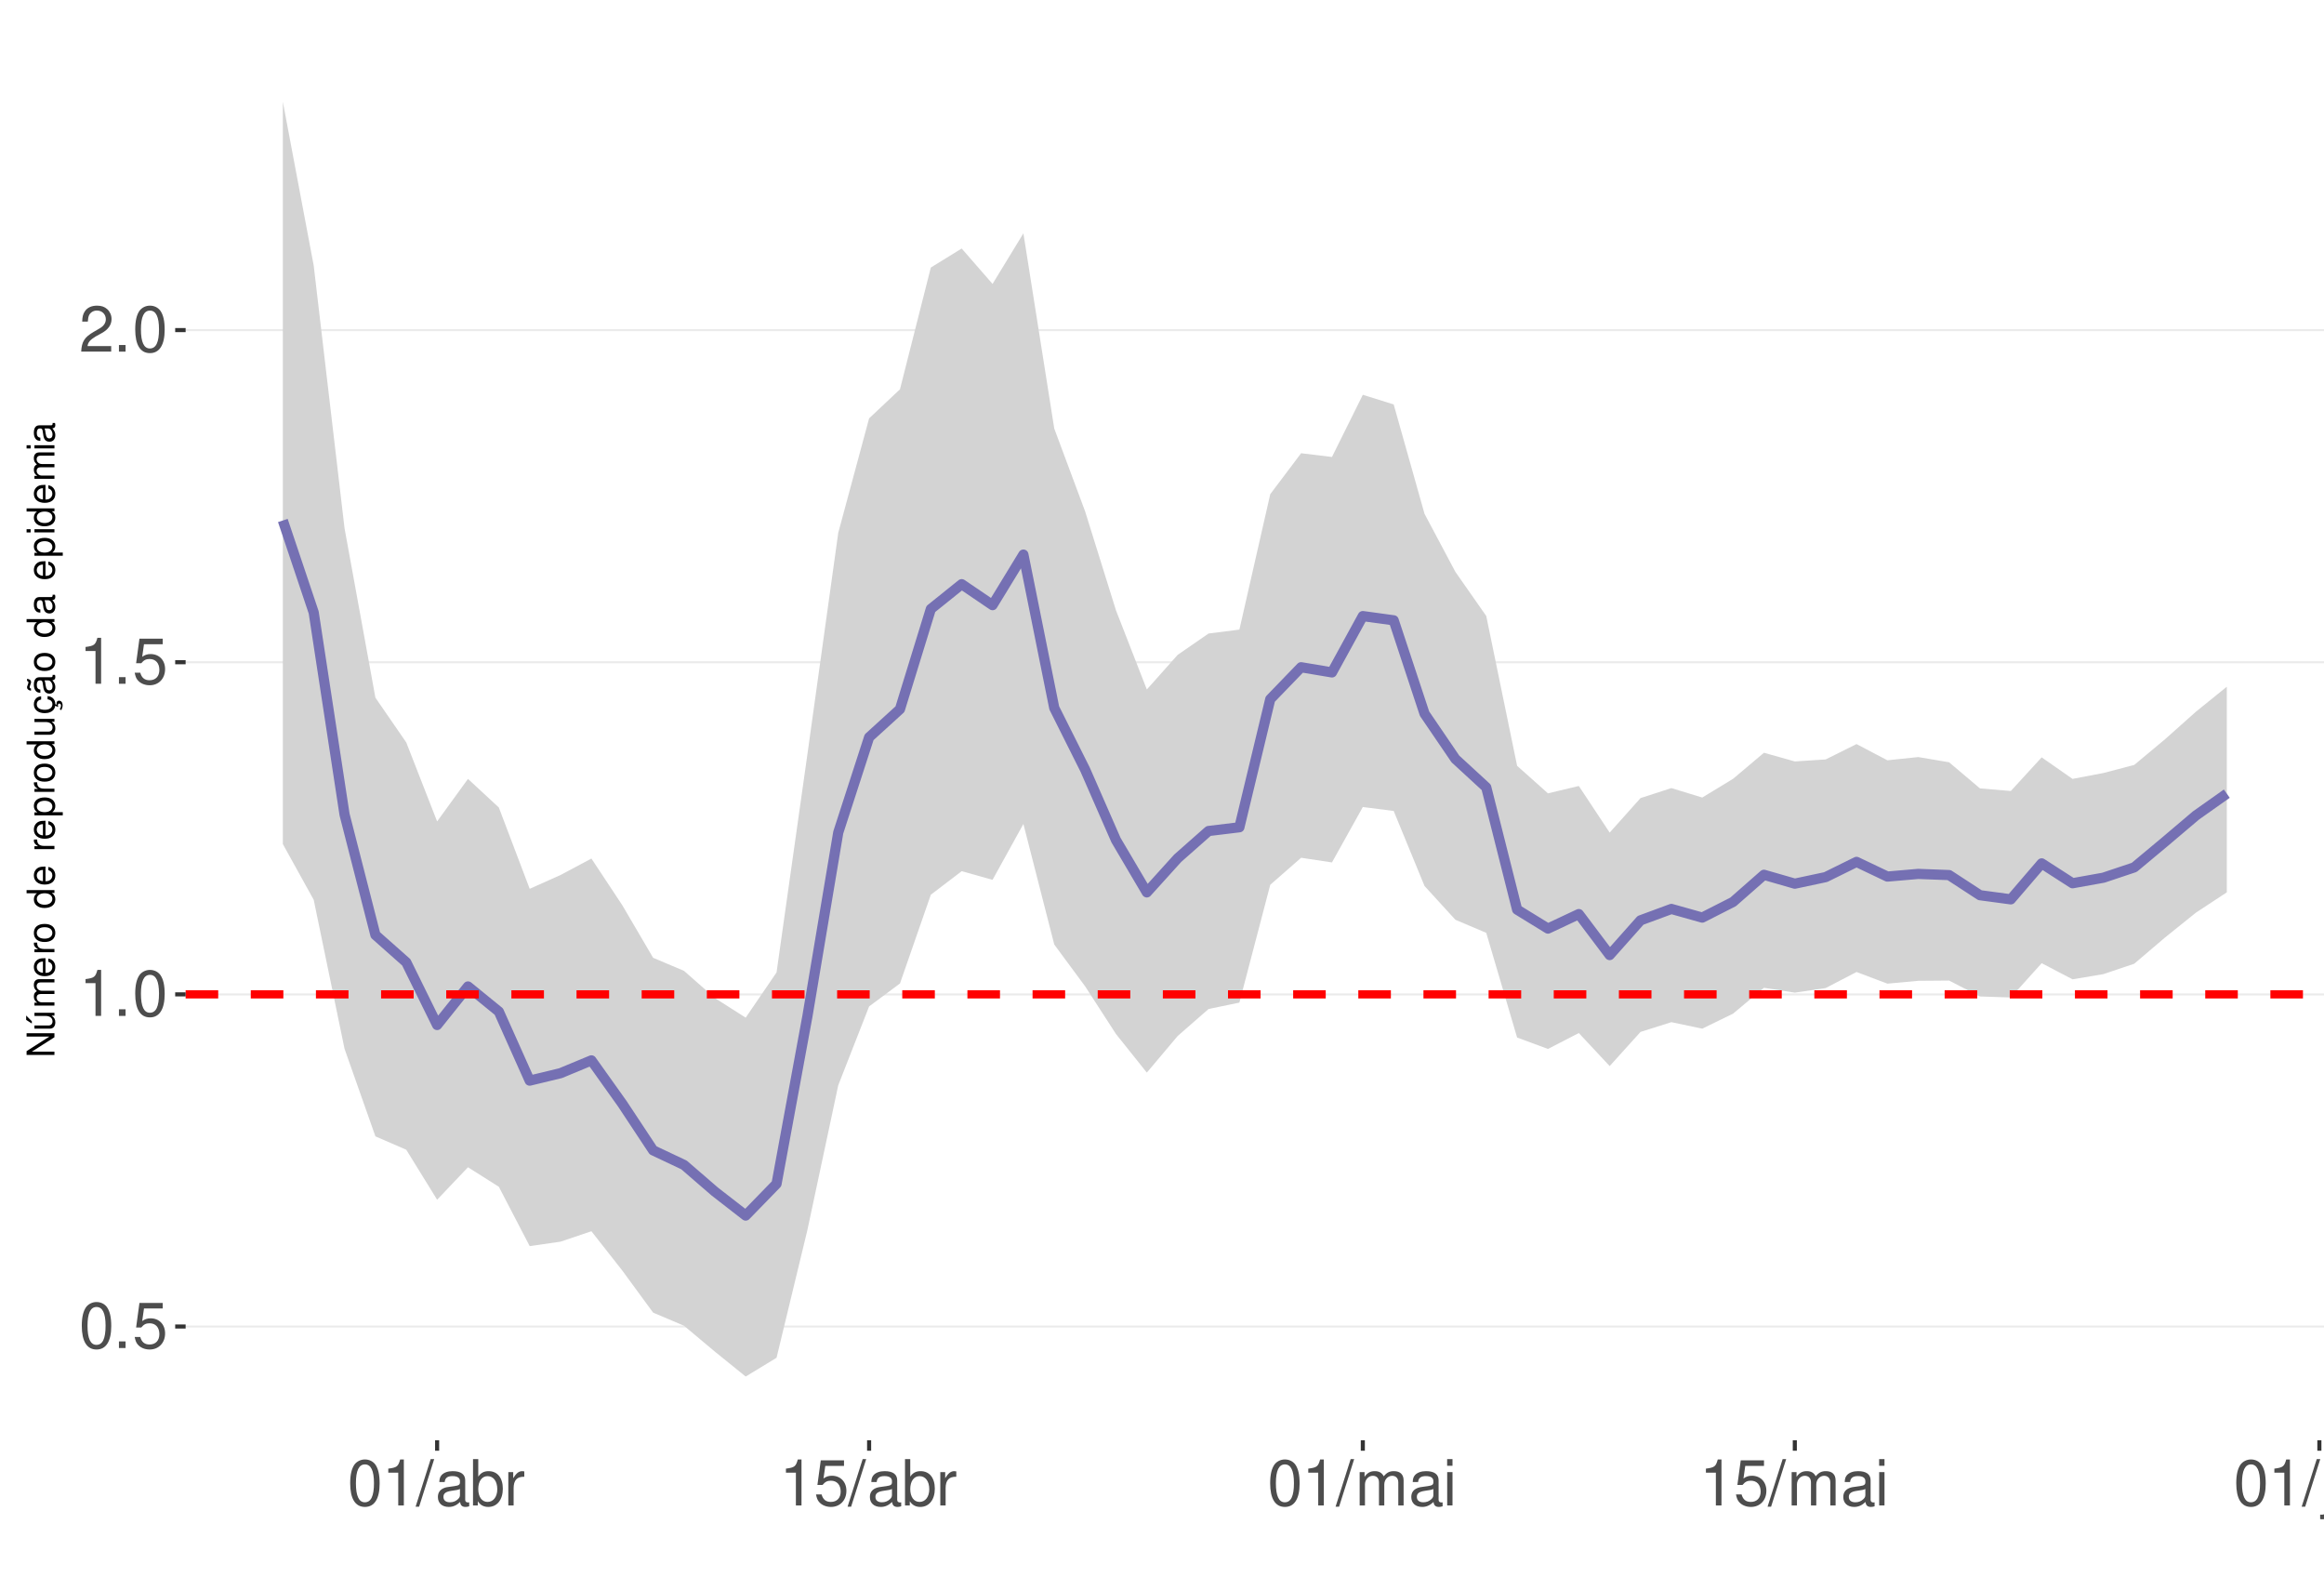
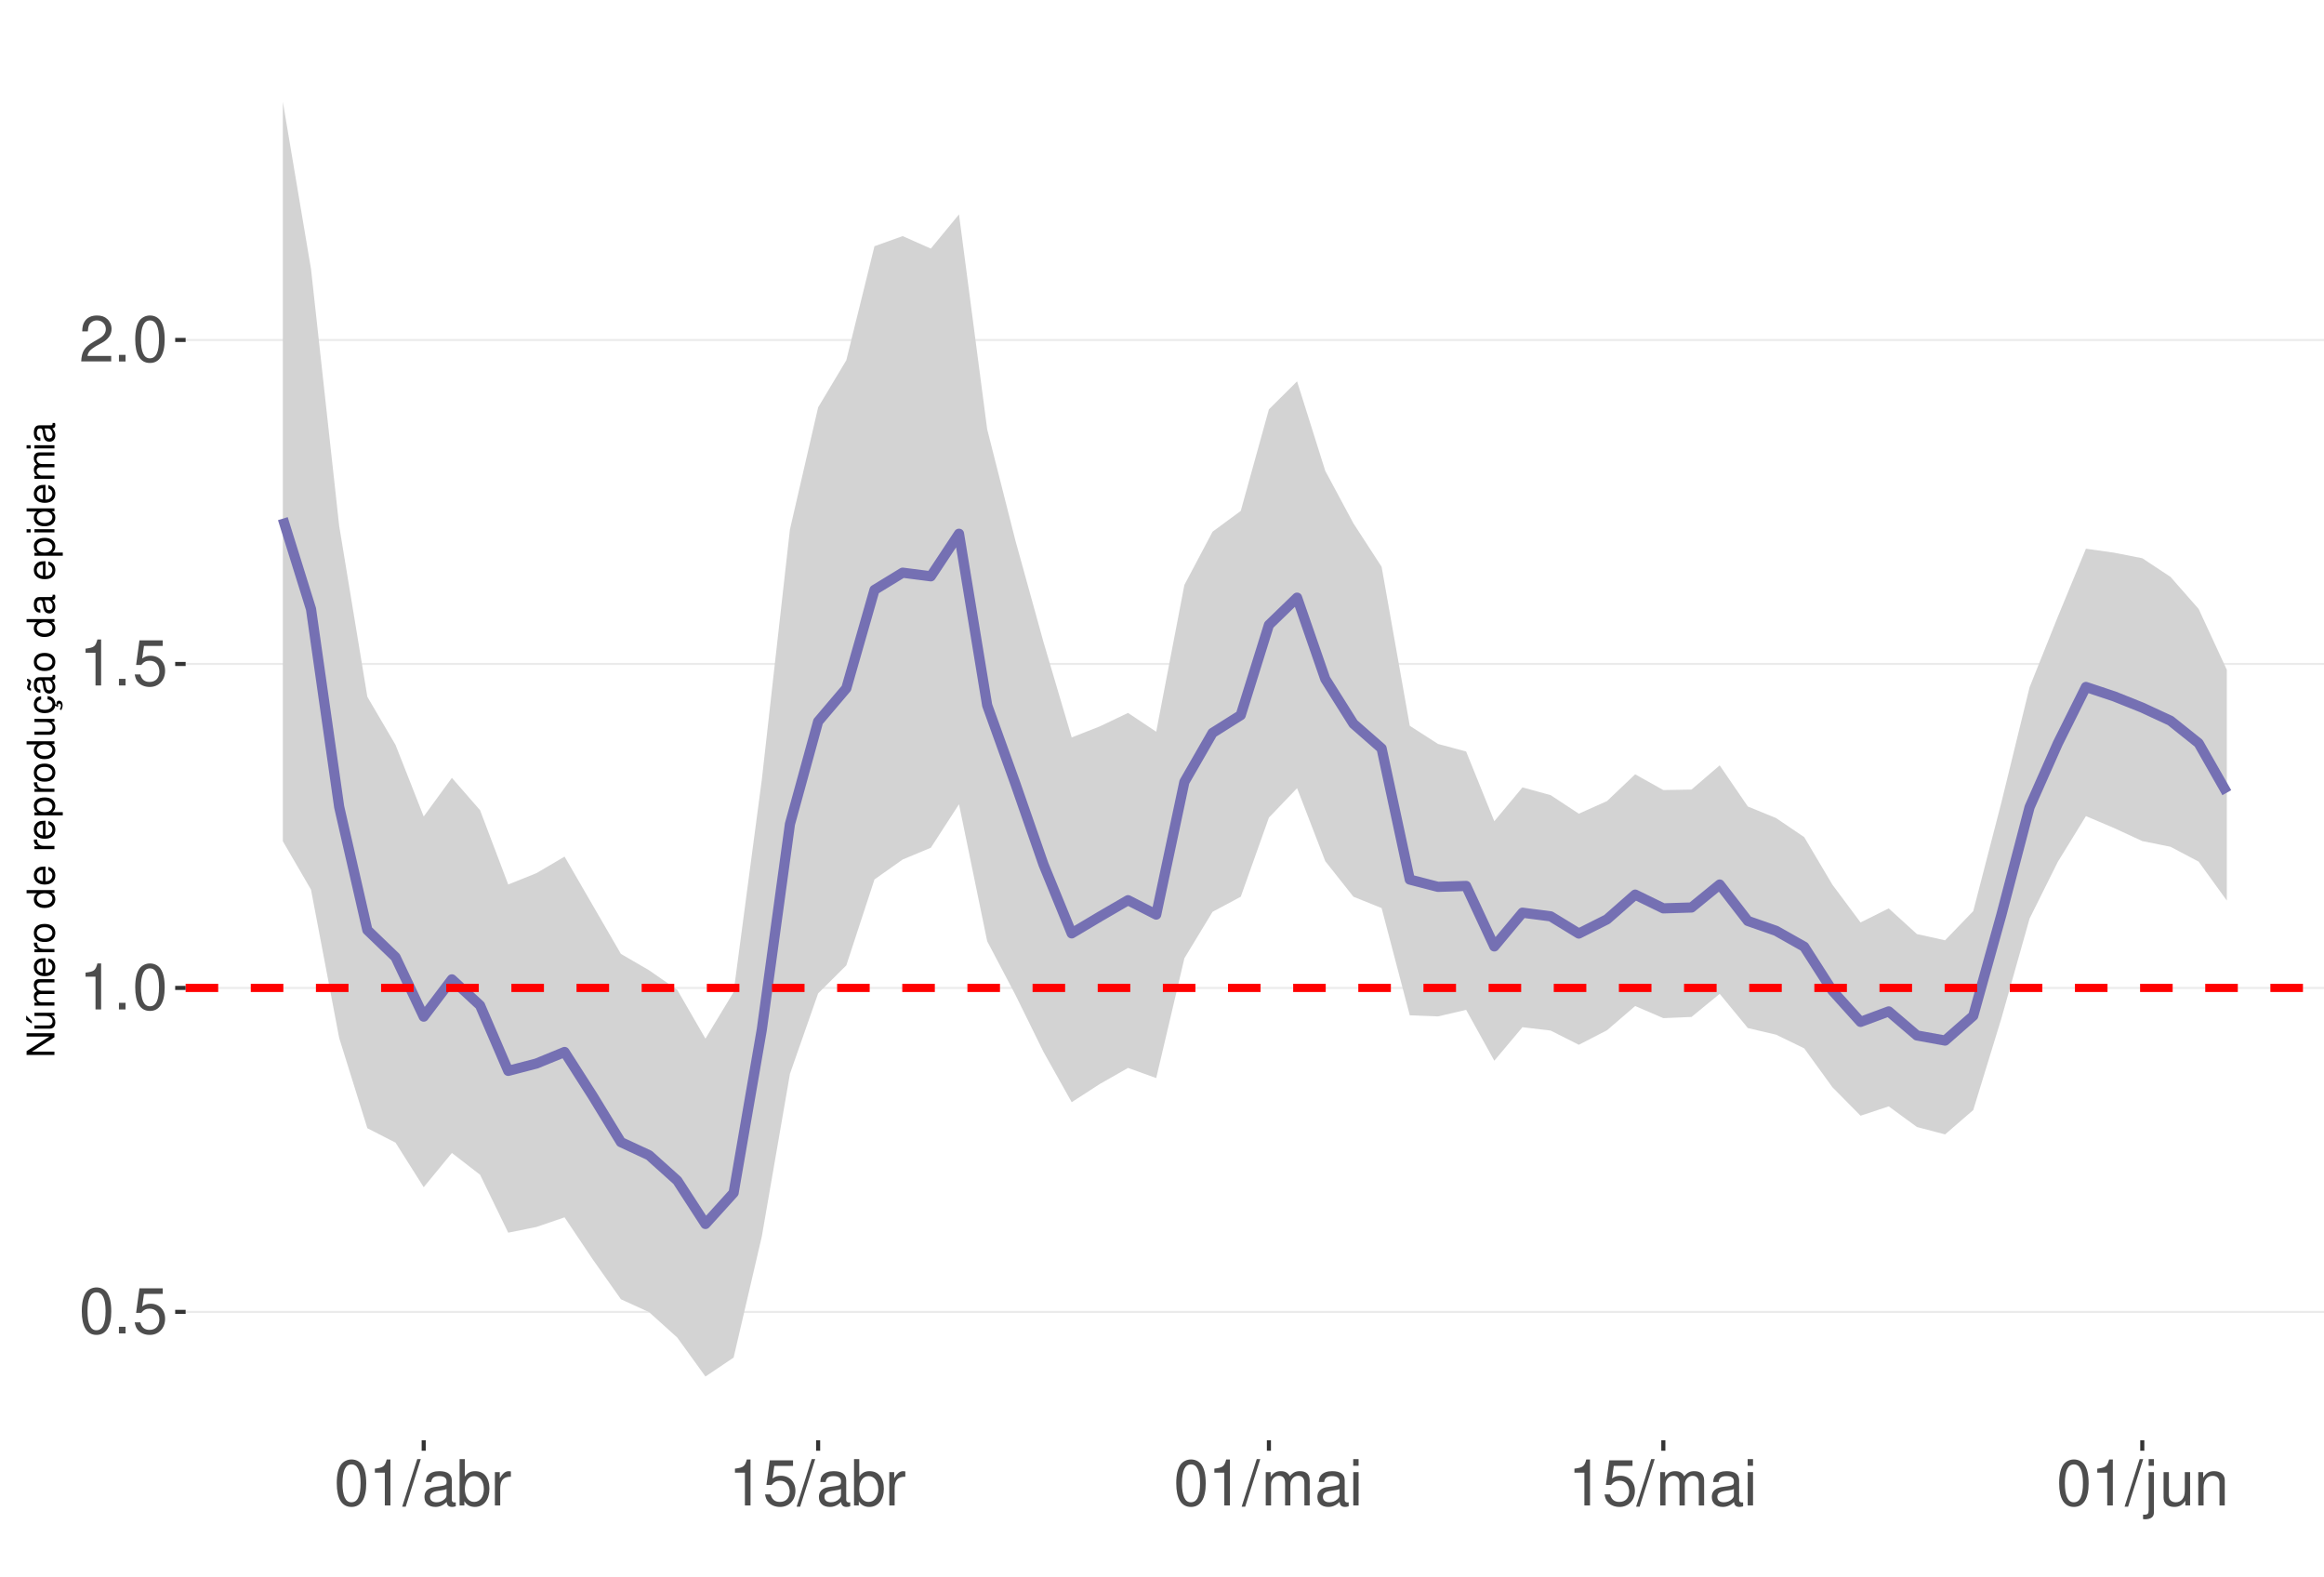
<svg xmlns="http://www.w3.org/2000/svg" xmlns:xlink="http://www.w3.org/1999/xlink" width="609pt" height="413pt" viewBox="0 0 609 413" version="1.1">
  <defs>
    <g>
      <symbol overflow="visible" id="glyph0-0">
        <path style="stroke:none;" d="" />
      </symbol>
      <symbol overflow="visible" id="glyph0-1">
        <path style="stroke:none;" d="M 4.578 -12.047 C 3.484 -12.047 2.484 -11.547 1.859 -10.734 C 1.094 -9.656 0.719 -8.062 0.719 -5.828 C 0.719 -1.766 2.047 0.391 4.578 0.391 C 7.078 0.391 8.438 -1.766 8.438 -5.734 C 8.438 -8.062 8.078 -9.625 7.297 -10.734 C 6.672 -11.562 5.703 -12.047 4.578 -12.047 Z M 4.578 -10.75 C 6.156 -10.75 6.953 -9.125 6.953 -5.859 C 6.953 -2.438 6.172 -0.828 4.547 -0.828 C 3 -0.828 2.219 -2.5 2.219 -5.812 C 2.219 -9.125 3 -10.75 4.578 -10.75 Z M 4.578 -10.75 " />
      </symbol>
      <symbol overflow="visible" id="glyph0-2">
        <path style="stroke:none;" d="M 3.188 -1.734 L 1.453 -1.734 L 1.453 0 L 3.188 0 Z M 3.188 -1.734 " />
      </symbol>
      <symbol overflow="visible" id="glyph0-3">
        <path style="stroke:none;" d="M 7.922 -11.812 L 1.828 -11.812 L 0.953 -5.375 L 2.297 -5.375 C 2.984 -6.203 3.547 -6.484 4.484 -6.484 C 6.062 -6.484 7.047 -5.391 7.047 -3.641 C 7.047 -1.953 6.062 -0.922 4.469 -0.922 C 3.188 -0.922 2.406 -1.562 2.047 -2.891 L 0.578 -2.891 C 0.781 -1.938 0.953 -1.469 1.297 -1.031 C 1.969 -0.141 3.172 0.391 4.5 0.391 C 6.875 0.391 8.547 -1.344 8.547 -3.844 C 8.547 -6.172 7 -7.781 4.734 -7.781 C 3.891 -7.781 3.234 -7.562 2.547 -7.062 L 3.016 -10.359 L 7.922 -10.359 Z M 7.922 -11.812 " />
      </symbol>
      <symbol overflow="visible" id="glyph0-4">
        <path style="stroke:none;" d="M 4.312 -8.578 L 4.312 0 L 5.781 0 L 5.781 -12.047 L 4.812 -12.047 C 4.297 -10.188 3.969 -9.938 1.703 -9.641 L 1.703 -8.578 Z M 4.312 -8.578 " />
      </symbol>
      <symbol overflow="visible" id="glyph0-5">
        <path style="stroke:none;" d="M 8.422 -1.453 L 2.219 -1.453 C 2.359 -2.453 2.891 -3.078 4.344 -3.969 L 6.016 -4.891 C 7.656 -5.812 8.516 -7.047 8.516 -8.531 C 8.516 -9.531 8.109 -10.453 7.406 -11.109 C 6.719 -11.75 5.844 -12.047 4.734 -12.047 C 3.234 -12.047 2.109 -11.516 1.469 -10.484 C 1.047 -9.844 0.859 -9.094 0.828 -7.875 L 2.297 -7.875 C 2.344 -8.688 2.453 -9.172 2.641 -9.578 C 3.031 -10.312 3.797 -10.766 4.688 -10.766 C 6.016 -10.766 7.016 -9.797 7.016 -8.5 C 7.016 -7.531 6.469 -6.703 5.406 -6.094 L 3.875 -5.203 C 1.422 -3.781 0.703 -2.641 0.562 -0.016 L 8.422 -0.016 Z M 8.422 -1.453 " />
      </symbol>
      <symbol overflow="visible" id="glyph0-6">
        <path style="stroke:none;" d="M 3.812 -12.141 L -0.141 0.328 L 0.781 0.328 L 4.734 -12.141 Z M 3.812 -12.141 " />
      </symbol>
      <symbol overflow="visible" id="glyph0-7">
        <path style="stroke:none;" d="M 8.906 -0.812 C 8.766 -0.781 8.688 -0.781 8.609 -0.781 C 8.125 -0.781 7.859 -1.031 7.859 -1.469 L 7.859 -6.594 C 7.859 -8.141 6.734 -8.984 4.578 -8.984 C 3.297 -8.984 2.281 -8.609 1.688 -7.969 C 1.281 -7.516 1.109 -7.016 1.078 -6.141 L 2.484 -6.141 C 2.594 -7.219 3.234 -7.688 4.531 -7.688 C 5.797 -7.688 6.484 -7.234 6.484 -6.391 L 6.484 -6.031 C 6.469 -5.438 6.156 -5.219 5.031 -5.062 C 3.062 -4.812 2.766 -4.75 2.234 -4.531 C 1.219 -4.094 0.703 -3.328 0.703 -2.203 C 0.703 -0.609 1.797 0.391 3.562 0.391 C 4.656 0.391 5.547 0 6.531 -0.906 C 6.625 0 7.062 0.391 7.969 0.391 C 8.266 0.391 8.438 0.344 8.906 0.234 Z M 6.484 -2.75 C 6.484 -2.281 6.344 -2 5.922 -1.609 C 5.359 -1.094 4.688 -0.828 3.859 -0.828 C 2.781 -0.828 2.156 -1.344 2.156 -2.234 C 2.156 -3.141 2.75 -3.609 4.25 -3.828 C 5.734 -4.031 6.016 -4.094 6.484 -4.312 Z M 6.484 -2.75 " />
      </symbol>
      <symbol overflow="visible" id="glyph0-8">
        <path style="stroke:none;" d="M 0.906 -12.141 L 0.906 0 L 2.156 0 L 2.156 -1.109 C 2.812 -0.094 3.703 0.391 4.906 0.391 C 7.219 0.391 8.719 -1.5 8.719 -4.391 C 8.719 -7.234 7.297 -8.984 4.984 -8.984 C 3.781 -8.984 2.938 -8.531 2.281 -7.547 L 2.281 -12.141 Z M 4.719 -7.672 C 6.266 -7.672 7.266 -6.328 7.266 -4.25 C 7.266 -2.266 6.234 -0.922 4.719 -0.922 C 3.234 -0.922 2.281 -2.25 2.281 -4.297 C 2.281 -6.344 3.234 -7.672 4.719 -7.672 Z M 4.719 -7.672 " />
      </symbol>
      <symbol overflow="visible" id="glyph0-9">
        <path style="stroke:none;" d="M 1.156 -8.734 L 1.156 0 L 2.547 0 L 2.547 -4.531 C 2.562 -6.625 3.438 -7.562 5.344 -7.516 L 5.344 -8.922 C 5.109 -8.969 4.984 -8.984 4.812 -8.984 C 3.922 -8.984 3.234 -8.438 2.438 -7.141 L 2.438 -8.734 Z M 1.156 -8.734 " />
      </symbol>
      <symbol overflow="visible" id="glyph0-10">
        <path style="stroke:none;" d="M 1.172 -8.734 L 1.172 0 L 2.562 0 L 2.562 -5.484 C 2.562 -6.75 3.484 -7.766 4.609 -7.766 C 5.641 -7.766 6.234 -7.125 6.234 -6.016 L 6.234 0 L 7.625 0 L 7.625 -5.484 C 7.625 -6.75 8.547 -7.766 9.672 -7.766 C 10.688 -7.766 11.297 -7.109 11.297 -6.016 L 11.297 0 L 12.688 0 L 12.688 -6.547 C 12.688 -8.109 11.797 -8.984 10.156 -8.984 C 9 -8.984 8.297 -8.625 7.484 -7.641 C 6.969 -8.578 6.266 -8.984 5.125 -8.984 C 3.969 -8.984 3.188 -8.547 2.453 -7.5 L 2.453 -8.734 Z M 1.172 -8.734 " />
      </symbol>
      <symbol overflow="visible" id="glyph0-11">
        <path style="stroke:none;" d="M 2.5 -8.734 L 1.109 -8.734 L 1.109 0 L 2.5 0 Z M 2.5 -12.141 L 1.094 -12.141 L 1.094 -10.391 L 2.5 -10.391 Z M 2.5 -12.141 " />
      </symbol>
      <symbol overflow="visible" id="glyph0-12">
        <path style="stroke:none;" d="M 1.172 -8.734 L 1.172 1.266 C 1.172 2.125 0.906 2.422 0.031 2.422 C -0.062 2.422 -0.109 2.422 -0.297 2.406 L -0.297 3.578 C -0.141 3.609 -0.047 3.625 0.172 3.625 C 1.734 3.625 2.547 3.016 2.547 1.812 L 2.547 -8.734 Z M 2.547 -12.141 L 1.172 -12.141 L 1.172 -10.391 L 2.547 -10.391 Z M 2.547 -12.141 " />
      </symbol>
      <symbol overflow="visible" id="glyph0-13">
        <path style="stroke:none;" d="M 8.031 0 L 8.031 -8.734 L 6.641 -8.734 L 6.641 -3.781 C 6.641 -2 5.719 -0.828 4.266 -0.828 C 3.172 -0.828 2.469 -1.5 2.469 -2.547 L 2.469 -8.734 L 1.078 -8.734 L 1.078 -2 C 1.078 -0.547 2.172 0.391 3.859 0.391 C 5.141 0.391 5.969 -0.062 6.781 -1.219 L 6.781 0 Z M 8.031 0 " />
      </symbol>
      <symbol overflow="visible" id="glyph0-14">
        <path style="stroke:none;" d="M 1.172 -8.734 L 1.172 0 L 2.562 0 L 2.562 -4.812 C 2.562 -6.594 3.5 -7.766 4.938 -7.766 C 6.031 -7.766 6.734 -7.094 6.734 -6.047 L 6.734 0 L 8.109 0 L 8.109 -6.594 C 8.109 -8.047 7.031 -8.984 5.344 -8.984 C 4.047 -8.984 3.219 -8.484 2.453 -7.266 L 2.453 -8.734 Z M 1.172 -8.734 " />
      </symbol>
      <symbol overflow="visible" id="glyph1-0">
        <path style="stroke:none;" d="" />
      </symbol>
      <symbol overflow="visible" id="glyph1-1">
        <path style="stroke:none;" d="M -7.297 -6.453 L -7.297 -5.578 L -1.328 -5.578 L -7.297 -1.766 L -7.297 -0.766 L 0 -0.766 L 0 -1.641 L -5.906 -1.641 L 0 -5.406 L 0 -6.453 Z M -7.297 -6.453 " />
      </symbol>
      <symbol overflow="visible" id="glyph1-2">
        <path style="stroke:none;" d="M 0 -4.812 L -5.234 -4.812 L -5.234 -3.984 L -2.266 -3.984 C -1.203 -3.984 -0.5 -3.438 -0.5 -2.562 C -0.5 -1.906 -0.906 -1.484 -1.531 -1.484 L -5.234 -1.484 L -5.234 -0.656 L -1.203 -0.656 C -0.328 -0.656 0.234 -1.297 0.234 -2.312 C 0.234 -3.094 -0.047 -3.578 -0.734 -4.062 L 0 -4.062 Z M -7.406 -2.953 L -5.922 -2 L -5.922 -2.594 L -7.406 -4.094 Z M -7.406 -2.953 " />
      </symbol>
      <symbol overflow="visible" id="glyph1-3">
        <path style="stroke:none;" d="M -5.234 -0.703 L 0 -0.703 L 0 -1.547 L -3.297 -1.547 C -4.047 -1.547 -4.656 -2.094 -4.656 -2.766 C -4.656 -3.391 -4.281 -3.734 -3.609 -3.734 L 0 -3.734 L 0 -4.578 L -3.297 -4.578 C -4.047 -4.578 -4.656 -5.125 -4.656 -5.812 C -4.656 -6.422 -4.266 -6.781 -3.609 -6.781 L 0 -6.781 L 0 -7.625 L -3.938 -7.625 C -4.875 -7.625 -5.391 -7.078 -5.391 -6.094 C -5.391 -5.406 -5.188 -4.984 -4.594 -4.484 C -5.156 -4.188 -5.391 -3.766 -5.391 -3.078 C -5.391 -2.375 -5.125 -1.906 -4.5 -1.469 L -5.234 -1.469 Z M -5.234 -0.703 " />
      </symbol>
      <symbol overflow="visible" id="glyph1-4">
        <path style="stroke:none;" d="M -2.344 -5.125 C -3.141 -5.125 -3.625 -5.062 -4.016 -4.922 C -4.875 -4.578 -5.391 -3.781 -5.391 -2.797 C -5.391 -1.344 -4.281 -0.406 -2.547 -0.406 C -0.812 -0.406 0.234 -1.297 0.234 -2.781 C 0.234 -3.984 -0.453 -4.812 -1.594 -5.016 L -1.594 -4.188 C -0.906 -3.953 -0.547 -3.484 -0.547 -2.812 C -0.547 -2.281 -0.781 -1.828 -1.219 -1.547 C -1.516 -1.344 -1.812 -1.281 -2.344 -1.266 Z M -3.016 -1.297 C -3.984 -1.359 -4.625 -1.953 -4.625 -2.797 C -4.625 -3.641 -3.953 -4.234 -3.016 -4.234 Z M -3.016 -1.297 " />
      </symbol>
      <symbol overflow="visible" id="glyph1-5">
        <path style="stroke:none;" d="M -5.234 -0.688 L 0 -0.688 L 0 -1.531 L -2.719 -1.531 C -3.984 -1.547 -4.547 -2.062 -4.516 -3.203 L -5.359 -3.203 C -5.375 -3.062 -5.391 -2.984 -5.391 -2.891 C -5.391 -2.344 -5.062 -1.938 -4.297 -1.453 L -5.234 -1.453 Z M -5.234 -0.688 " />
      </symbol>
      <symbol overflow="visible" id="glyph1-6">
        <path style="stroke:none;" d="M -5.391 -2.719 C -5.391 -1.234 -4.344 -0.359 -2.578 -0.359 C -0.812 -0.359 0.234 -1.234 0.234 -2.734 C 0.234 -4.203 -0.812 -5.094 -2.547 -5.094 C -4.359 -5.094 -5.391 -4.234 -5.391 -2.719 Z M -4.625 -2.734 C -4.625 -3.672 -3.844 -4.234 -2.547 -4.234 C -1.312 -4.234 -0.547 -3.656 -0.547 -2.734 C -0.547 -1.797 -1.312 -1.234 -2.578 -1.234 C -3.844 -1.234 -4.625 -1.797 -4.625 -2.734 Z M -4.625 -2.734 " />
      </symbol>
      <symbol overflow="visible" id="glyph1-7">
        <path style="stroke:none;" d="" />
      </symbol>
      <symbol overflow="visible" id="glyph1-8">
        <path style="stroke:none;" d="M -7.297 -4.953 L -7.297 -4.125 L -4.578 -4.125 C -5.109 -3.766 -5.391 -3.203 -5.391 -2.516 C -5.391 -1.156 -4.297 -0.266 -2.625 -0.266 C -0.859 -0.266 0.234 -1.125 0.234 -2.547 C 0.234 -3.266 -0.047 -3.766 -0.688 -4.203 L 0 -4.203 L 0 -4.953 Z M -4.609 -2.656 C -4.609 -3.547 -3.812 -4.125 -2.562 -4.125 C -1.344 -4.125 -0.547 -3.547 -0.547 -2.656 C -0.547 -1.734 -1.359 -1.125 -2.578 -1.125 C -3.797 -1.125 -4.609 -1.734 -4.609 -2.656 Z M -4.609 -2.656 " />
      </symbol>
      <symbol overflow="visible" id="glyph1-9">
        <path style="stroke:none;" d="M 2.188 -0.547 L 2.188 -1.375 L -0.547 -1.375 C -0.016 -1.812 0.234 -2.312 0.234 -2.984 C 0.234 -4.344 -0.859 -5.234 -2.531 -5.234 C -4.297 -5.234 -5.391 -4.375 -5.391 -2.984 C -5.391 -2.266 -5.062 -1.703 -4.453 -1.312 L -5.234 -1.312 L -5.234 -0.547 Z M -4.609 -2.844 C -4.609 -3.766 -3.797 -4.359 -2.547 -4.359 C -1.359 -4.359 -0.547 -3.75 -0.547 -2.844 C -0.547 -1.953 -1.344 -1.375 -2.578 -1.375 C -3.812 -1.375 -4.609 -1.953 -4.609 -2.844 Z M -4.609 -2.844 " />
      </symbol>
      <symbol overflow="visible" id="glyph1-10">
        <path style="stroke:none;" d="M 0 -4.812 L -5.234 -4.812 L -5.234 -3.984 L -2.266 -3.984 C -1.203 -3.984 -0.5 -3.438 -0.5 -2.562 C -0.5 -1.906 -0.906 -1.484 -1.531 -1.484 L -5.234 -1.484 L -5.234 -0.656 L -1.203 -0.656 C -0.328 -0.656 0.234 -1.297 0.234 -2.312 C 0.234 -3.094 -0.047 -3.578 -0.734 -4.062 L 0 -4.062 Z M 0 -4.812 " />
      </symbol>
      <symbol overflow="visible" id="glyph1-11">
        <path style="stroke:none;" d="M 0.234 -2.641 C 0.234 -3.875 -0.547 -4.703 -1.797 -4.766 L -1.797 -3.938 C -0.953 -3.797 -0.531 -3.359 -0.531 -2.656 C -0.531 -1.734 -1.281 -1.188 -2.516 -1.188 C -3.844 -1.188 -4.625 -1.719 -4.625 -2.625 C -4.625 -3.328 -4.203 -3.766 -3.484 -3.875 L -3.484 -4.703 C -3.984 -4.672 -4.312 -4.562 -4.609 -4.359 C -5.094 -4 -5.391 -3.375 -5.391 -2.641 C -5.391 -1.219 -4.266 -0.312 -2.531 -0.312 C -1.469 -0.312 -0.625 -0.672 -0.156 -1.312 C 0.047 -1.594 0.125 -1.812 0.203 -2.25 L 0.922 -1.938 L 0.984 -2.062 C 0.938 -2.188 0.906 -2.25 0.906 -2.375 C 0.906 -2.656 1.047 -2.828 1.281 -2.828 C 1.547 -2.828 1.734 -2.594 1.734 -2.297 C 1.734 -2.031 1.672 -1.844 1.438 -1.406 L 1.406 -1.312 L 1.812 -1.094 C 2.078 -1.75 2.141 -1.953 2.141 -2.344 C 2.141 -3.109 1.781 -3.578 1.203 -3.578 C 0.781 -3.578 0.547 -3.297 0.547 -2.797 C 0.547 -2.703 0.547 -2.641 0.562 -2.516 Z M 0.234 -2.641 " />
      </symbol>
      <symbol overflow="visible" id="glyph1-12">
        <path style="stroke:none;" d="M -0.484 -5.344 C -0.469 -5.266 -0.469 -5.219 -0.469 -5.172 C -0.469 -4.875 -0.625 -4.719 -0.875 -4.719 L -3.953 -4.719 C -4.891 -4.719 -5.391 -4.047 -5.391 -2.75 C -5.391 -1.984 -5.172 -1.375 -4.781 -1.016 C -4.516 -0.766 -4.203 -0.672 -3.688 -0.656 L -3.688 -1.484 C -4.328 -1.562 -4.625 -1.938 -4.625 -2.719 C -4.625 -3.484 -4.344 -3.891 -3.844 -3.891 L -3.625 -3.891 C -3.266 -3.875 -3.125 -3.703 -3.047 -3.016 C -2.891 -1.844 -2.844 -1.656 -2.719 -1.344 C -2.453 -0.734 -2 -0.422 -1.312 -0.422 C -0.375 -0.422 0.234 -1.078 0.234 -2.141 C 0.234 -2.797 0 -3.328 -0.547 -3.922 C 0 -3.984 0.234 -4.234 0.234 -4.781 C 0.234 -4.953 0.203 -5.062 0.141 -5.344 Z M -1.656 -3.891 C -1.375 -3.891 -1.203 -3.812 -0.969 -3.562 C -0.656 -3.219 -0.5 -2.812 -0.5 -2.312 C -0.5 -1.672 -0.812 -1.297 -1.344 -1.297 C -1.891 -1.297 -2.172 -1.656 -2.297 -2.547 C -2.422 -3.438 -2.453 -3.609 -2.594 -3.891 Z M -7.172 -3.75 C -6.922 -3.672 -6.812 -3.547 -6.812 -3.375 C -6.812 -3.25 -6.875 -2.984 -6.984 -2.734 C -7.156 -2.312 -7.172 -2.25 -7.172 -2.047 C -7.172 -1.594 -6.797 -1.297 -6.141 -1.188 L -6.141 -1.766 C -6.375 -1.812 -6.5 -1.938 -6.5 -2.094 C -6.5 -2.203 -6.469 -2.344 -6.375 -2.578 C -6.156 -3.156 -6.125 -3.234 -6.125 -3.438 C -6.125 -3.922 -6.484 -4.219 -7.172 -4.312 Z M -7.172 -3.75 " />
      </symbol>
      <symbol overflow="visible" id="glyph1-13">
        <path style="stroke:none;" d="M -0.484 -5.344 C -0.469 -5.266 -0.469 -5.219 -0.469 -5.172 C -0.469 -4.875 -0.625 -4.719 -0.875 -4.719 L -3.953 -4.719 C -4.891 -4.719 -5.391 -4.047 -5.391 -2.75 C -5.391 -1.984 -5.172 -1.375 -4.781 -1.016 C -4.516 -0.766 -4.203 -0.672 -3.688 -0.656 L -3.688 -1.484 C -4.328 -1.562 -4.625 -1.938 -4.625 -2.719 C -4.625 -3.484 -4.344 -3.891 -3.844 -3.891 L -3.625 -3.891 C -3.266 -3.875 -3.125 -3.703 -3.047 -3.016 C -2.891 -1.844 -2.844 -1.656 -2.719 -1.344 C -2.453 -0.734 -2 -0.422 -1.312 -0.422 C -0.375 -0.422 0.234 -1.078 0.234 -2.141 C 0.234 -2.797 0 -3.328 -0.547 -3.922 C 0 -3.984 0.234 -4.234 0.234 -4.781 C 0.234 -4.953 0.203 -5.062 0.141 -5.344 Z M -1.656 -3.891 C -1.375 -3.891 -1.203 -3.812 -0.969 -3.562 C -0.656 -3.219 -0.5 -2.812 -0.5 -2.312 C -0.5 -1.672 -0.812 -1.297 -1.344 -1.297 C -1.891 -1.297 -2.172 -1.656 -2.297 -2.547 C -2.422 -3.438 -2.453 -3.609 -2.594 -3.891 Z M -1.656 -3.891 " />
      </symbol>
      <symbol overflow="visible" id="glyph1-14">
        <path style="stroke:none;" d="M -5.234 -1.5 L -5.234 -0.672 L 0 -0.672 L 0 -1.5 Z M -7.297 -1.5 L -7.297 -0.656 L -6.234 -0.656 L -6.234 -1.5 Z M -7.297 -1.5 " />
      </symbol>
    </g>
    <clipPath id="clip1">
      <path d="M 48.645 9.961 L 609 9.961 L 609 377.328 L 48.645 377.328 Z M 48.645 9.961 " />
    </clipPath>
    <clipPath id="clip2">
-       <path d="M 48.645 347 L 609 347 L 609 348 L 48.645 348 Z M 48.645 347 " />
+       <path d="M 48.645 343 L 609 343 L 609 344 L 48.645 344 Z M 48.645 343 " />
    </clipPath>
    <clipPath id="clip3">
-       <path d="M 48.645 260 L 609 260 L 609 261 L 48.645 261 Z M 48.645 260 " />
+       <path d="M 48.645 258 L 609 258 L 609 260 L 48.645 260 Z M 48.645 258 " />
    </clipPath>
    <clipPath id="clip4">
-       <path d="M 48.645 173 L 609 173 L 609 174 L 48.645 174 Z M 48.645 173 " />
+       <path d="M 48.645 173 L 609 173 L 609 175 L 48.645 175 Z M 48.645 173 " />
    </clipPath>
    <clipPath id="clip5">
-       <path d="M 48.645 86 L 609 86 L 609 87 L 48.645 87 Z M 48.645 86 " />
+       <path d="M 48.645 88 L 609 88 L 609 90 L 48.645 90 Z M 48.645 88 " />
    </clipPath>
    <clipPath id="clip6">
-       <path d="M 48.645 259 L 609 259 L 609 262 L 48.645 262 Z M 48.645 259 " />
+       <path d="M 48.645 257 L 609 257 L 609 260 L 48.645 260 Z M 48.645 257 " />
    </clipPath>
  </defs>
  <g id="surface68">
    <rect x="0" y="0" width="609" height="413" style="fill:rgb(100%,100%,100%);fill-opacity:1;stroke:none;" />
    <rect x="0" y="0" width="609" height="413" style="fill:rgb(100%,100%,100%);fill-opacity:1;stroke:none;" />
    <path style="fill:none;stroke-width:1.067;stroke-linecap:round;stroke-linejoin:round;stroke:rgb(100%,100%,100%);stroke-opacity:1;stroke-miterlimit:10;" d="M 0 413 L 609 413 L 609 0 L 0 0 Z M 0 413 " />
    <g clip-path="url(#clip1)" clip-rule="nonzero">
      <path style=" stroke:none;fill-rule:nonzero;fill:rgb(100%,100%,100%);fill-opacity:1;" d="M 48.645 377.328 L 609 377.328 L 609 9.961 L 48.645 9.961 Z M 48.645 377.328 " />
    </g>
    <g clip-path="url(#clip2)" clip-rule="nonzero">
-       <path style="fill:none;stroke-width:0.533;stroke-linecap:butt;stroke-linejoin:round;stroke:rgb(92.157%,92.157%,92.157%);stroke-opacity:1;stroke-miterlimit:10;" d="M 48.645 347.52 L 609 347.52 " />
+       <path style="fill:none;stroke-width:0.533;stroke-linecap:butt;stroke-linejoin:round;stroke:rgb(92.157%,92.157%,92.157%);stroke-opacity:1;stroke-miterlimit:10;" d="M 48.645 343.691 L 609 343.691 " />
    </g>
    <g clip-path="url(#clip3)" clip-rule="nonzero">
-       <path style="fill:none;stroke-width:0.533;stroke-linecap:butt;stroke-linejoin:round;stroke:rgb(92.157%,92.157%,92.157%);stroke-opacity:1;stroke-miterlimit:10;" d="M 48.645 260.508 L 609 260.508 " />
+       <path style="fill:none;stroke-width:0.533;stroke-linecap:butt;stroke-linejoin:round;stroke:rgb(92.157%,92.157%,92.157%);stroke-opacity:1;stroke-miterlimit:10;" d="M 48.645 258.816 L 609 258.816 " />
    </g>
    <g clip-path="url(#clip4)" clip-rule="nonzero">
-       <path style="fill:none;stroke-width:0.533;stroke-linecap:butt;stroke-linejoin:round;stroke:rgb(92.157%,92.157%,92.157%);stroke-opacity:1;stroke-miterlimit:10;" d="M 48.645 173.496 L 609 173.496 " />
+       <path style="fill:none;stroke-width:0.533;stroke-linecap:butt;stroke-linejoin:round;stroke:rgb(92.157%,92.157%,92.157%);stroke-opacity:1;stroke-miterlimit:10;" d="M 48.645 173.941 L 609 173.941 " />
    </g>
    <g clip-path="url(#clip5)" clip-rule="nonzero">
-       <path style="fill:none;stroke-width:0.533;stroke-linecap:butt;stroke-linejoin:round;stroke:rgb(92.157%,92.157%,92.157%);stroke-opacity:1;stroke-miterlimit:10;" d="M 48.645 86.484 L 609 86.484 " />
-     </g>
-     <path style=" stroke:none;fill-rule:nonzero;fill:rgb(82.745%,82.745%,82.745%);fill-opacity:1;" d="M 74.117 26.66 L 82.203 69.555 L 90.289 138.414 L 98.375 182.777 L 106.461 194.508 L 114.547 215.199 L 122.633 204.055 L 130.719 211.547 L 138.805 232.852 L 146.891 229.234 L 154.977 224.926 L 163.062 237.137 L 171.148 250.922 L 179.234 254.34 L 187.32 261.461 L 195.406 266.613 L 203.492 254.762 L 211.578 197.621 L 219.664 139.578 L 227.75 109.602 L 235.836 101.988 L 243.922 70.09 L 252.008 65.105 L 260.094 74.383 L 268.18 61.133 L 276.266 112.27 L 284.352 133.969 L 292.438 159.898 L 300.523 180.633 L 308.609 171.559 L 316.695 165.973 L 324.781 164.945 L 332.867 129.465 L 340.953 118.738 L 349.039 119.719 L 357.125 103.43 L 365.211 105.953 L 373.297 134.621 L 381.383 149.82 L 389.469 161.379 L 397.555 200.625 L 405.641 207.84 L 413.727 205.914 L 421.812 218.125 L 429.898 209.086 L 437.984 206.465 L 446.07 208.941 L 454.156 204.027 L 462.242 197.207 L 470.328 199.484 L 478.414 198.957 L 486.5 194.934 L 494.586 199.184 L 502.672 198.336 L 510.758 199.703 L 518.844 206.543 L 526.93 207.23 L 535.016 198.414 L 543.102 204.055 L 551.188 202.516 L 559.273 200.398 L 567.359 193.652 L 575.445 186.445 L 583.531 179.91 L 583.531 233.777 L 575.445 239.094 L 567.359 245.594 L 559.273 252.477 L 551.188 255.203 L 543.102 256.562 L 535.016 252.336 L 526.93 261.32 L 518.844 261.055 L 510.758 256.891 L 502.672 256.957 L 494.586 257.699 L 486.5 254.645 L 478.414 258.852 L 470.328 260.059 L 462.242 258.785 L 454.156 265.551 L 446.07 269.492 L 437.984 267.789 L 429.898 270.34 L 421.812 279.293 L 413.727 270.641 L 405.641 274.805 L 397.555 271.812 L 389.469 244.391 L 381.383 240.961 L 373.297 232.117 L 365.211 212.457 L 357.125 211.426 L 349.039 225.941 L 340.953 224.719 L 332.867 231.797 L 324.781 262.66 L 316.695 264.34 L 308.609 271.41 L 300.523 281 L 292.438 270.891 L 284.352 258.395 L 276.266 247.441 L 268.18 215.863 L 260.094 230.5 L 252.008 228.234 L 243.922 234.402 L 235.836 257.652 L 227.75 263.664 L 219.664 284.312 L 211.578 322.238 L 203.492 355.715 L 195.406 360.629 L 187.32 354.094 L 179.234 347.316 L 171.148 343.883 L 163.062 332.852 L 154.977 322.562 L 146.891 325.293 L 138.805 326.457 L 130.719 310.914 L 122.633 305.801 L 114.547 314.309 L 106.461 301.211 L 98.375 297.703 L 90.289 274.781 L 82.203 235.719 L 74.117 221.125 Z M 74.117 26.66 " />
-     <path style="fill:none;stroke-width:2.667;stroke-linecap:butt;stroke-linejoin:round;stroke:rgb(45.882%,43.922%,70.196%);stroke-opacity:1;stroke-miterlimit:10;" d="M 74.117 136.355 L 82.203 160.445 L 90.289 213.387 L 98.375 244.938 L 106.461 252.105 L 114.547 268.531 L 122.633 258.434 L 130.719 265.02 L 138.805 283.105 L 146.891 281.152 L 154.977 277.797 L 163.062 289.145 L 171.148 301.367 L 179.234 305.188 L 187.32 312.172 L 195.406 318.453 L 203.492 310.137 L 211.578 266.262 L 219.664 218.09 L 227.75 193.152 L 235.836 185.793 L 243.922 159.547 L 252.008 153.047 L 260.094 158.535 L 268.18 145.297 L 276.266 185.465 L 284.352 201.609 L 292.438 220.082 L 300.523 233.789 L 308.609 224.848 L 316.695 217.711 L 324.781 216.73 L 332.867 183.172 L 340.953 174.805 L 349.039 176.164 L 357.125 161.406 L 365.211 162.512 L 373.297 186.965 L 381.383 198.832 L 389.469 206.27 L 397.555 238.305 L 405.641 243.273 L 413.727 239.473 L 421.812 250.207 L 429.898 241.113 L 437.984 238.125 L 446.07 240.395 L 454.156 236.281 L 462.242 229.18 L 470.328 231.508 L 478.414 229.785 L 486.5 225.797 L 494.586 229.645 L 502.672 228.949 L 510.758 229.254 L 518.844 234.527 L 526.93 235.613 L 535.016 226.191 L 543.102 231.395 L 551.188 229.945 L 559.273 227.238 L 567.359 220.492 L 575.445 213.637 L 583.531 207.922 " />
+       <path style="fill:none;stroke-width:0.533;stroke-linecap:butt;stroke-linejoin:round;stroke:rgb(92.157%,92.157%,92.157%);stroke-opacity:1;stroke-miterlimit:10;" d="M 48.645 89.062 L 609 89.062 " />
+     </g>
+     <path style=" stroke:none;fill-rule:nonzero;fill:rgb(82.745%,82.745%,82.745%);fill-opacity:1;" d="M 74.117 26.66 L 81.5 70.477 L 88.883 137.785 L 96.266 182.555 L 103.648 195.145 L 111.031 213.91 L 118.414 203.781 L 125.797 212.25 L 133.18 231.723 L 140.562 228.754 L 147.945 224.414 L 155.328 237.176 L 162.711 249.91 L 170.094 254.191 L 177.477 259.328 L 184.859 272.105 L 192.242 259.906 L 199.625 204.316 L 207.008 138.66 L 214.391 106.719 L 221.773 94.383 L 229.156 64.504 L 236.539 61.855 L 243.922 65.125 L 251.305 56.168 L 258.688 112.457 L 266.07 141.551 L 273.453 168.238 L 280.836 193.199 L 288.219 190.293 L 295.602 186.773 L 302.984 191.699 L 310.367 153.242 L 317.75 139.297 L 325.133 133.855 L 332.516 107.242 L 339.898 99.91 L 347.281 123.355 L 354.664 137.113 L 362.047 148.484 L 369.43 190.145 L 376.812 194.895 L 384.195 196.879 L 391.578 215.148 L 398.961 206.281 L 406.344 208.316 L 413.727 213.172 L 421.109 209.875 L 428.492 202.852 L 435.875 206.984 L 443.258 206.852 L 450.641 200.512 L 458.023 211.293 L 465.406 214.309 L 472.789 219.309 L 480.172 231.762 L 487.555 241.668 L 494.938 237.98 L 502.32 244.707 L 509.703 246.34 L 517.086 238.691 L 524.469 210.195 L 531.852 180.031 L 539.234 161.609 L 546.617 143.754 L 554 144.797 L 561.383 146.246 L 568.766 151.125 L 576.148 159.527 L 583.531 175.473 L 583.531 235.934 L 576.148 225.727 L 568.766 221.836 L 561.383 220.348 L 554 216.938 L 546.617 213.805 L 539.234 225.809 L 531.852 240.641 L 524.469 266.766 L 517.086 290.816 L 509.703 297.195 L 502.32 295.254 L 494.938 289.848 L 487.555 292.297 L 480.172 284.824 L 472.789 274.645 L 465.406 271.062 L 458.023 269.336 L 450.641 260.363 L 443.258 266.422 L 435.875 266.734 L 428.492 263.562 L 421.109 269.914 L 413.727 273.715 L 406.344 269.992 L 398.961 269.109 L 391.578 277.891 L 384.195 264.562 L 376.812 266.281 L 369.43 265.996 L 362.047 237.895 L 354.664 234.93 L 347.281 225.613 L 339.898 206.492 L 332.516 214.203 L 325.133 234.934 L 317.75 238.875 L 310.367 251.051 L 302.984 282.434 L 295.602 279.777 L 288.219 283.98 L 280.836 288.754 L 273.453 275.59 L 266.07 260.598 L 258.688 246.578 L 251.305 210.699 L 243.922 222.098 L 236.539 225.176 L 229.156 230.398 L 221.773 252.91 L 214.391 260.25 L 207.008 281.312 L 199.625 323.953 L 192.242 355.66 L 184.859 360.629 L 177.477 350.418 L 170.094 343.758 L 162.711 340.383 L 155.328 329.938 L 147.945 318.922 L 140.562 321.445 L 133.18 322.941 L 125.797 307.762 L 118.414 302.055 L 111.031 311.027 L 103.648 299.352 L 96.266 295.574 L 88.883 271.934 L 81.5 233.078 L 74.117 220.383 Z M 74.117 26.66 " />
+     <path style="fill:none;stroke-width:2.667;stroke-linecap:butt;stroke-linejoin:round;stroke:rgb(45.882%,43.922%,70.196%);stroke-opacity:1;stroke-miterlimit:10;" d="M 74.117 135.875 L 81.5 159.57 L 88.883 211.402 L 96.266 243.656 L 103.648 250.758 L 111.031 266.34 L 118.414 256.578 L 125.797 263.391 L 133.18 280.547 L 140.562 278.629 L 147.945 275.602 L 155.328 287.141 L 162.711 299.219 L 170.094 302.652 L 177.477 309.285 L 184.859 320.66 L 192.242 312.504 L 199.625 269.75 L 207.008 215.879 L 214.391 189.02 L 221.773 180.328 L 229.156 154.547 L 236.539 150.035 L 243.922 150.984 L 251.305 139.832 L 258.688 184.773 L 266.07 205.281 L 273.453 226.496 L 280.836 244.531 L 288.219 240.125 L 295.602 235.836 L 302.984 239.605 L 310.367 204.844 L 317.75 192.004 L 325.133 187.359 L 332.516 163.723 L 339.898 156.574 L 347.281 177.875 L 354.664 189.605 L 362.047 196.074 L 369.43 230.43 L 376.812 232.336 L 384.195 232.102 L 391.578 247.945 L 398.961 239.105 L 406.344 240.062 L 413.727 244.574 L 421.109 240.859 L 428.492 234.375 L 435.875 237.973 L 443.258 237.75 L 450.641 231.73 L 458.023 241.27 L 465.406 243.852 L 472.789 248.023 L 480.172 259.535 L 487.555 267.715 L 494.938 264.969 L 502.32 271.27 L 509.703 272.609 L 517.086 266.121 L 524.469 239.621 L 531.852 211.453 L 539.234 194.777 L 546.617 179.973 L 554 182.434 L 561.383 185.387 L 568.766 188.812 L 576.148 194.707 L 583.531 207.668 " />
    <g clip-path="url(#clip6)" clip-rule="nonzero">
-       <path style="fill:none;stroke-width:2.134;stroke-linecap:butt;stroke-linejoin:round;stroke:rgb(100%,0%,0%);stroke-opacity:1;stroke-dasharray:8.536,8.536;stroke-miterlimit:10;" d="M 48.645 260.508 L 609 260.508 " />
-     </g>
-     <g style="fill:rgb(30.196%,30.196%,30.196%);fill-opacity:1;">
-       <use xlink:href="#glyph0-1" x="20.715" y="353.157" />
-       <use xlink:href="#glyph0-2" x="29.715" y="353.157" />
-       <use xlink:href="#glyph0-3" x="34.715" y="353.157" />
-     </g>
-     <g style="fill:rgb(30.196%,30.196%,30.196%);fill-opacity:1;">
-       <use xlink:href="#glyph0-4" x="20.715" y="266.146" />
-       <use xlink:href="#glyph0-2" x="29.715" y="266.146" />
-       <use xlink:href="#glyph0-1" x="34.715" y="266.146" />
-     </g>
-     <g style="fill:rgb(30.196%,30.196%,30.196%);fill-opacity:1;">
-       <use xlink:href="#glyph0-4" x="20.715" y="179.134" />
-       <use xlink:href="#glyph0-2" x="29.715" y="179.134" />
-       <use xlink:href="#glyph0-3" x="34.715" y="179.134" />
-     </g>
-     <g style="fill:rgb(30.196%,30.196%,30.196%);fill-opacity:1;">
-       <use xlink:href="#glyph0-5" x="20.715" y="92.122" />
-       <use xlink:href="#glyph0-2" x="29.715" y="92.122" />
-       <use xlink:href="#glyph0-1" x="34.715" y="92.122" />
-     </g>
-     <path style="fill:none;stroke-width:1.067;stroke-linecap:butt;stroke-linejoin:round;stroke:rgb(20%,20%,20%);stroke-opacity:1;stroke-miterlimit:10;" d="M 45.906 347.52 L 48.645 347.52 " />
-     <path style="fill:none;stroke-width:1.067;stroke-linecap:butt;stroke-linejoin:round;stroke:rgb(20%,20%,20%);stroke-opacity:1;stroke-miterlimit:10;" d="M 45.906 260.508 L 48.645 260.508 " />
-     <path style="fill:none;stroke-width:1.067;stroke-linecap:butt;stroke-linejoin:round;stroke:rgb(20%,20%,20%);stroke-opacity:1;stroke-miterlimit:10;" d="M 45.906 173.496 L 48.645 173.496 " />
-     <path style="fill:none;stroke-width:1.067;stroke-linecap:butt;stroke-linejoin:round;stroke:rgb(20%,20%,20%);stroke-opacity:1;stroke-miterlimit:10;" d="M 45.906 86.484 L 48.645 86.484 " />
-     <path style="fill:none;stroke-width:1.067;stroke-linecap:butt;stroke-linejoin:round;stroke:rgb(20%,20%,20%);stroke-opacity:1;stroke-miterlimit:10;" d="M 114.547 380.07 L 114.547 377.328 " />
-     <path style="fill:none;stroke-width:1.067;stroke-linecap:butt;stroke-linejoin:round;stroke:rgb(20%,20%,20%);stroke-opacity:1;stroke-miterlimit:10;" d="M 227.75 380.07 L 227.75 377.328 " />
-     <path style="fill:none;stroke-width:1.067;stroke-linecap:butt;stroke-linejoin:round;stroke:rgb(20%,20%,20%);stroke-opacity:1;stroke-miterlimit:10;" d="M 357.125 380.07 L 357.125 377.328 " />
-     <path style="fill:none;stroke-width:1.067;stroke-linecap:butt;stroke-linejoin:round;stroke:rgb(20%,20%,20%);stroke-opacity:1;stroke-miterlimit:10;" d="M 470.328 380.07 L 470.328 377.328 " />
-     <path style="fill:none;stroke-width:1.067;stroke-linecap:butt;stroke-linejoin:round;stroke:rgb(20%,20%,20%);stroke-opacity:1;stroke-miterlimit:10;" d="M 607.789 380.07 L 607.789 377.328 " />
-     <g style="fill:rgb(30.196%,30.196%,30.196%);fill-opacity:1;">
-       <use xlink:href="#glyph0-1" x="91.047" y="394.399" />
-       <use xlink:href="#glyph0-4" x="100.047" y="394.399" />
-       <use xlink:href="#glyph0-6" x="109.047" y="394.399" />
-       <use xlink:href="#glyph0-7" x="114.047" y="394.399" />
-       <use xlink:href="#glyph0-8" x="123.047" y="394.399" />
-       <use xlink:href="#glyph0-9" x="132.047" y="394.399" />
-     </g>
-     <g style="fill:rgb(30.196%,30.196%,30.196%);fill-opacity:1;">
-       <use xlink:href="#glyph0-4" x="204.25" y="394.399" />
-       <use xlink:href="#glyph0-3" x="213.25" y="394.399" />
-       <use xlink:href="#glyph0-6" x="222.25" y="394.399" />
-       <use xlink:href="#glyph0-7" x="227.25" y="394.399" />
-       <use xlink:href="#glyph0-8" x="236.25" y="394.399" />
-       <use xlink:href="#glyph0-9" x="245.25" y="394.399" />
-     </g>
-     <g style="fill:rgb(30.196%,30.196%,30.196%);fill-opacity:1;">
-       <use xlink:href="#glyph0-1" x="332.125" y="394.399" />
-       <use xlink:href="#glyph0-4" x="341.125" y="394.399" />
-       <use xlink:href="#glyph0-6" x="350.125" y="394.399" />
-       <use xlink:href="#glyph0-10" x="355.125" y="394.399" />
-       <use xlink:href="#glyph0-7" x="369.125" y="394.399" />
-       <use xlink:href="#glyph0-11" x="378.125" y="394.399" />
-     </g>
-     <g style="fill:rgb(30.196%,30.196%,30.196%);fill-opacity:1;">
-       <use xlink:href="#glyph0-4" x="445.328" y="394.399" />
-       <use xlink:href="#glyph0-3" x="454.328" y="394.399" />
-       <use xlink:href="#glyph0-6" x="463.328" y="394.399" />
-       <use xlink:href="#glyph0-10" x="468.328" y="394.399" />
-       <use xlink:href="#glyph0-7" x="482.328" y="394.399" />
-       <use xlink:href="#glyph0-11" x="491.328" y="394.399" />
-     </g>
-     <g style="fill:rgb(30.196%,30.196%,30.196%);fill-opacity:1;">
-       <use xlink:href="#glyph0-1" x="585.289" y="394.399" />
-       <use xlink:href="#glyph0-4" x="594.289" y="394.399" />
-       <use xlink:href="#glyph0-6" x="603.289" y="394.399" />
-       <use xlink:href="#glyph0-12" x="608.289" y="394.399" />
-       <use xlink:href="#glyph0-13" x="612.289" y="394.399" />
-       <use xlink:href="#glyph0-14" x="621.289" y="394.399" />
+       <path style="fill:none;stroke-width:2.134;stroke-linecap:butt;stroke-linejoin:round;stroke:rgb(100%,0%,0%);stroke-opacity:1;stroke-dasharray:8.536,8.536;stroke-miterlimit:10;" d="M 48.645 258.816 L 609 258.816 " />
+     </g>
+     <g style="fill:rgb(30.196%,30.196%,30.196%);fill-opacity:1;">
+       <use xlink:href="#glyph0-1" x="20.715" y="349.329" />
+       <use xlink:href="#glyph0-2" x="29.715" y="349.329" />
+       <use xlink:href="#glyph0-3" x="34.715" y="349.329" />
+     </g>
+     <g style="fill:rgb(30.196%,30.196%,30.196%);fill-opacity:1;">
+       <use xlink:href="#glyph0-4" x="20.715" y="264.454" />
+       <use xlink:href="#glyph0-2" x="29.715" y="264.454" />
+       <use xlink:href="#glyph0-1" x="34.715" y="264.454" />
+     </g>
+     <g style="fill:rgb(30.196%,30.196%,30.196%);fill-opacity:1;">
+       <use xlink:href="#glyph0-4" x="20.715" y="179.579" />
+       <use xlink:href="#glyph0-2" x="29.715" y="179.579" />
+       <use xlink:href="#glyph0-3" x="34.715" y="179.579" />
+     </g>
+     <g style="fill:rgb(30.196%,30.196%,30.196%);fill-opacity:1;">
+       <use xlink:href="#glyph0-5" x="20.715" y="94.7" />
+       <use xlink:href="#glyph0-2" x="29.715" y="94.7" />
+       <use xlink:href="#glyph0-1" x="34.715" y="94.7" />
+     </g>
+     <path style="fill:none;stroke-width:1.067;stroke-linecap:butt;stroke-linejoin:round;stroke:rgb(20%,20%,20%);stroke-opacity:1;stroke-miterlimit:10;" d="M 45.906 343.691 L 48.645 343.691 " />
+     <path style="fill:none;stroke-width:1.067;stroke-linecap:butt;stroke-linejoin:round;stroke:rgb(20%,20%,20%);stroke-opacity:1;stroke-miterlimit:10;" d="M 45.906 258.816 L 48.645 258.816 " />
+     <path style="fill:none;stroke-width:1.067;stroke-linecap:butt;stroke-linejoin:round;stroke:rgb(20%,20%,20%);stroke-opacity:1;stroke-miterlimit:10;" d="M 45.906 173.941 L 48.645 173.941 " />
+     <path style="fill:none;stroke-width:1.067;stroke-linecap:butt;stroke-linejoin:round;stroke:rgb(20%,20%,20%);stroke-opacity:1;stroke-miterlimit:10;" d="M 45.906 89.062 L 48.645 89.062 " />
+     <path style="fill:none;stroke-width:1.067;stroke-linecap:butt;stroke-linejoin:round;stroke:rgb(20%,20%,20%);stroke-opacity:1;stroke-miterlimit:10;" d="M 111.031 380.07 L 111.031 377.328 " />
+     <path style="fill:none;stroke-width:1.067;stroke-linecap:butt;stroke-linejoin:round;stroke:rgb(20%,20%,20%);stroke-opacity:1;stroke-miterlimit:10;" d="M 214.391 380.07 L 214.391 377.328 " />
+     <path style="fill:none;stroke-width:1.067;stroke-linecap:butt;stroke-linejoin:round;stroke:rgb(20%,20%,20%);stroke-opacity:1;stroke-miterlimit:10;" d="M 332.516 380.07 L 332.516 377.328 " />
+     <path style="fill:none;stroke-width:1.067;stroke-linecap:butt;stroke-linejoin:round;stroke:rgb(20%,20%,20%);stroke-opacity:1;stroke-miterlimit:10;" d="M 435.875 380.07 L 435.875 377.328 " />
+     <path style="fill:none;stroke-width:1.067;stroke-linecap:butt;stroke-linejoin:round;stroke:rgb(20%,20%,20%);stroke-opacity:1;stroke-miterlimit:10;" d="M 561.383 380.07 L 561.383 377.328 " />
+     <g style="fill:rgb(30.196%,30.196%,30.196%);fill-opacity:1;">
+       <use xlink:href="#glyph0-1" x="87.531" y="394.399" />
+       <use xlink:href="#glyph0-4" x="96.531" y="394.399" />
+       <use xlink:href="#glyph0-6" x="105.531" y="394.399" />
+       <use xlink:href="#glyph0-7" x="110.531" y="394.399" />
+       <use xlink:href="#glyph0-8" x="119.531" y="394.399" />
+       <use xlink:href="#glyph0-9" x="128.531" y="394.399" />
+     </g>
+     <g style="fill:rgb(30.196%,30.196%,30.196%);fill-opacity:1;">
+       <use xlink:href="#glyph0-4" x="190.891" y="394.399" />
+       <use xlink:href="#glyph0-3" x="199.891" y="394.399" />
+       <use xlink:href="#glyph0-6" x="208.891" y="394.399" />
+       <use xlink:href="#glyph0-7" x="213.891" y="394.399" />
+       <use xlink:href="#glyph0-8" x="222.891" y="394.399" />
+       <use xlink:href="#glyph0-9" x="231.891" y="394.399" />
+     </g>
+     <g style="fill:rgb(30.196%,30.196%,30.196%);fill-opacity:1;">
+       <use xlink:href="#glyph0-1" x="307.516" y="394.399" />
+       <use xlink:href="#glyph0-4" x="316.516" y="394.399" />
+       <use xlink:href="#glyph0-6" x="325.516" y="394.399" />
+       <use xlink:href="#glyph0-10" x="330.516" y="394.399" />
+       <use xlink:href="#glyph0-7" x="344.516" y="394.399" />
+       <use xlink:href="#glyph0-11" x="353.516" y="394.399" />
+     </g>
+     <g style="fill:rgb(30.196%,30.196%,30.196%);fill-opacity:1;">
+       <use xlink:href="#glyph0-4" x="410.875" y="394.399" />
+       <use xlink:href="#glyph0-3" x="419.875" y="394.399" />
+       <use xlink:href="#glyph0-6" x="428.875" y="394.399" />
+       <use xlink:href="#glyph0-10" x="433.875" y="394.399" />
+       <use xlink:href="#glyph0-7" x="447.875" y="394.399" />
+       <use xlink:href="#glyph0-11" x="456.875" y="394.399" />
+     </g>
+     <g style="fill:rgb(30.196%,30.196%,30.196%);fill-opacity:1;">
+       <use xlink:href="#glyph0-1" x="538.883" y="394.399" />
+       <use xlink:href="#glyph0-4" x="547.883" y="394.399" />
+       <use xlink:href="#glyph0-6" x="556.883" y="394.399" />
+       <use xlink:href="#glyph0-12" x="561.883" y="394.399" />
+       <use xlink:href="#glyph0-13" x="565.883" y="394.399" />
+       <use xlink:href="#glyph0-14" x="574.883" y="394.399" />
    </g>
    <g style="fill:rgb(0%,0%,0%);fill-opacity:1;">
      <use xlink:href="#glyph1-1" x="14.263" y="277.145" />
      <use xlink:href="#glyph1-2" x="14.263" y="270.145" />
      <use xlink:href="#glyph1-3" x="14.263" y="264.145" />
      <use xlink:href="#glyph1-4" x="14.263" y="256.145" />
      <use xlink:href="#glyph1-5" x="14.263" y="250.145" />
      <use xlink:href="#glyph1-6" x="14.263" y="247.145" />
      <use xlink:href="#glyph1-7" x="14.263" y="241.145" />
      <use xlink:href="#glyph1-8" x="14.263" y="238.145" />
      <use xlink:href="#glyph1-4" x="14.263" y="232.145" />
      <use xlink:href="#glyph1-7" x="14.263" y="226.145" />
      <use xlink:href="#glyph1-5" x="14.263" y="223.145" />
      <use xlink:href="#glyph1-4" x="14.263" y="220.145" />
      <use xlink:href="#glyph1-9" x="14.263" y="214.145" />
      <use xlink:href="#glyph1-5" x="14.263" y="208.145" />
      <use xlink:href="#glyph1-6" x="14.263" y="205.145" />
      <use xlink:href="#glyph1-8" x="14.263" y="199.145" />
      <use xlink:href="#glyph1-10" x="14.263" y="193.145" />
      <use xlink:href="#glyph1-11" x="14.263" y="187.145" />
      <use xlink:href="#glyph1-12" x="14.263" y="182.145" />
      <use xlink:href="#glyph1-6" x="14.263" y="176.145" />
      <use xlink:href="#glyph1-7" x="14.263" y="170.145" />
      <use xlink:href="#glyph1-8" x="14.263" y="167.145" />
      <use xlink:href="#glyph1-13" x="14.263" y="161.145" />
      <use xlink:href="#glyph1-7" x="14.263" y="155.145" />
      <use xlink:href="#glyph1-4" x="14.263" y="152.145" />
      <use xlink:href="#glyph1-9" x="14.263" y="146.145" />
      <use xlink:href="#glyph1-14" x="14.263" y="140.145" />
      <use xlink:href="#glyph1-8" x="14.263" y="138.145" />
      <use xlink:href="#glyph1-4" x="14.263" y="132.145" />
      <use xlink:href="#glyph1-3" x="14.263" y="126.145" />
      <use xlink:href="#glyph1-14" x="14.263" y="118.145" />
      <use xlink:href="#glyph1-13" x="14.263" y="116.145" />
    </g>
  </g>
</svg>
